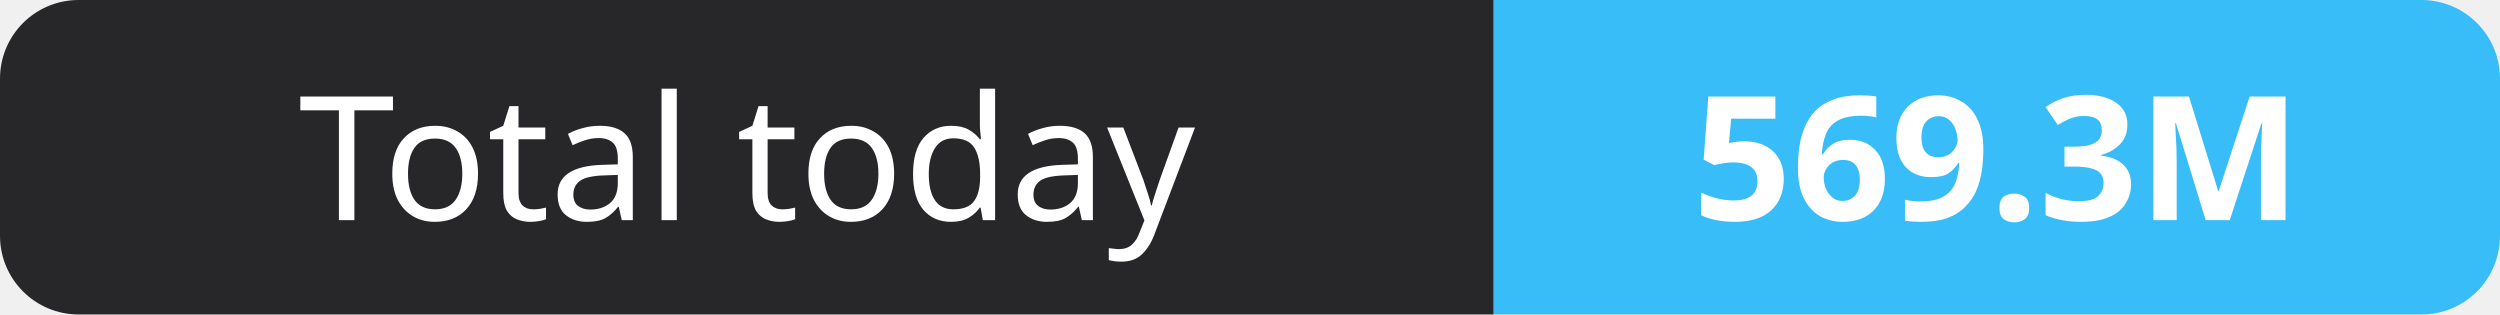
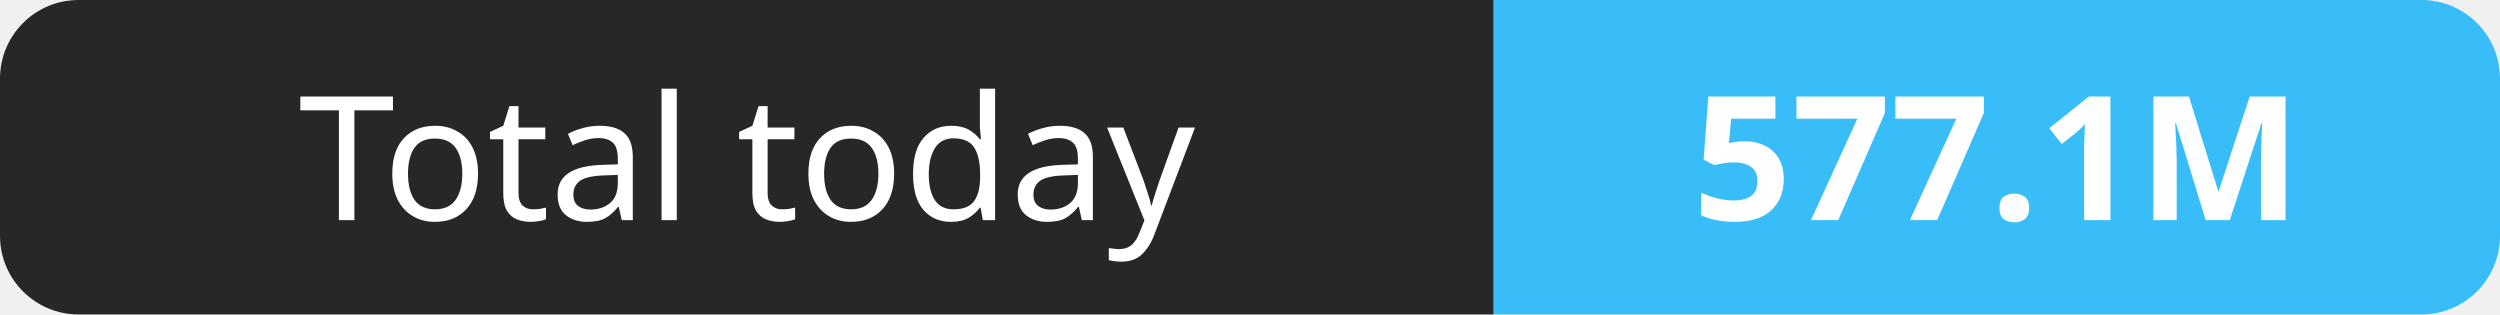
- <svg xmlns="http://www.w3.org/2000/svg" width="159" height="20" role="img" aria-label="Total today: 569.3M">
+ <svg xmlns="http://www.w3.org/2000/svg" width="159" height="20" role="img" aria-label="Total today: 577.1M">
  <clipPath id="r">
    <rect width="159" height="20" rx="5" fill="#fff" />
  </clipPath>
  <g clip-path="url(#r)">
    <rect width="95" height="20" fill="#27272a" />
    <rect x="95" width="64" height="20" fill="#38bdf8" />
  </g>
  <g fill="#fff" text-anchor="middle" font-family="Verdana,Geneva,sans-serif" font-size="11">
    <text x="47.5" y="14">Total today</text>
-     <text x="127.0" y="14" font-weight="700">569.3M</text>
+     <text x="127.0" y="14" font-weight="700">577.1M</text>
  </g>
</svg>
